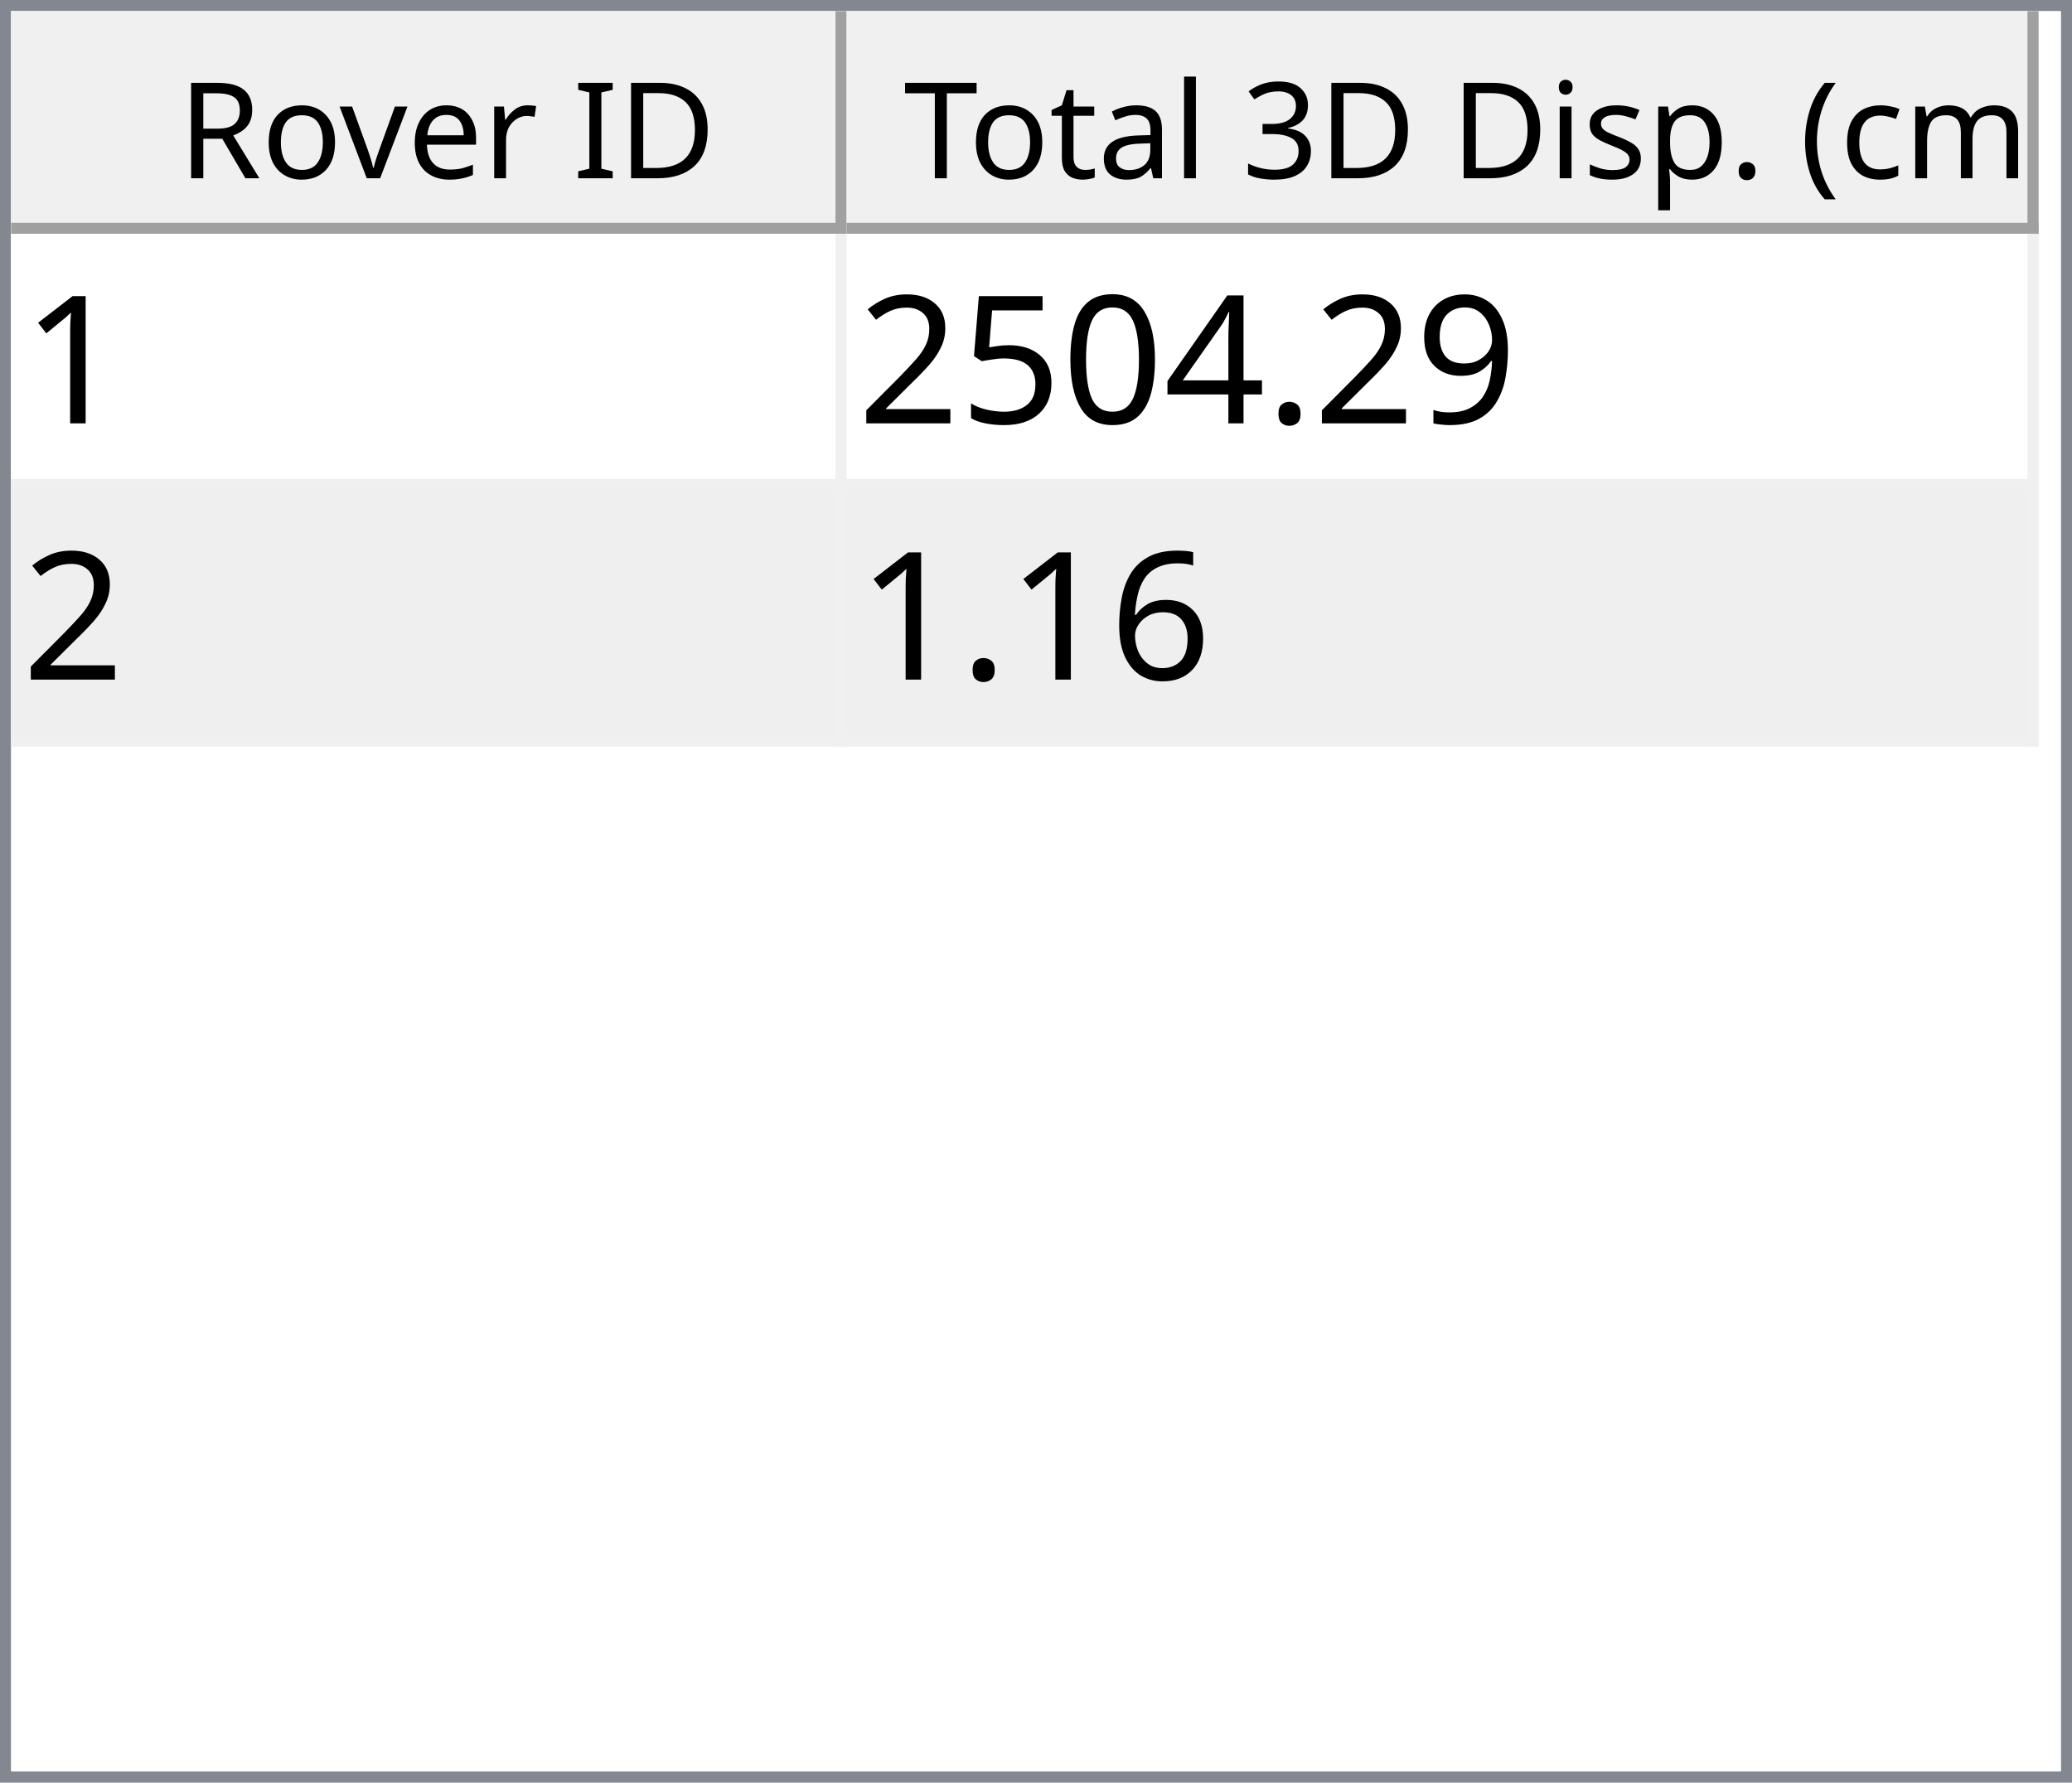
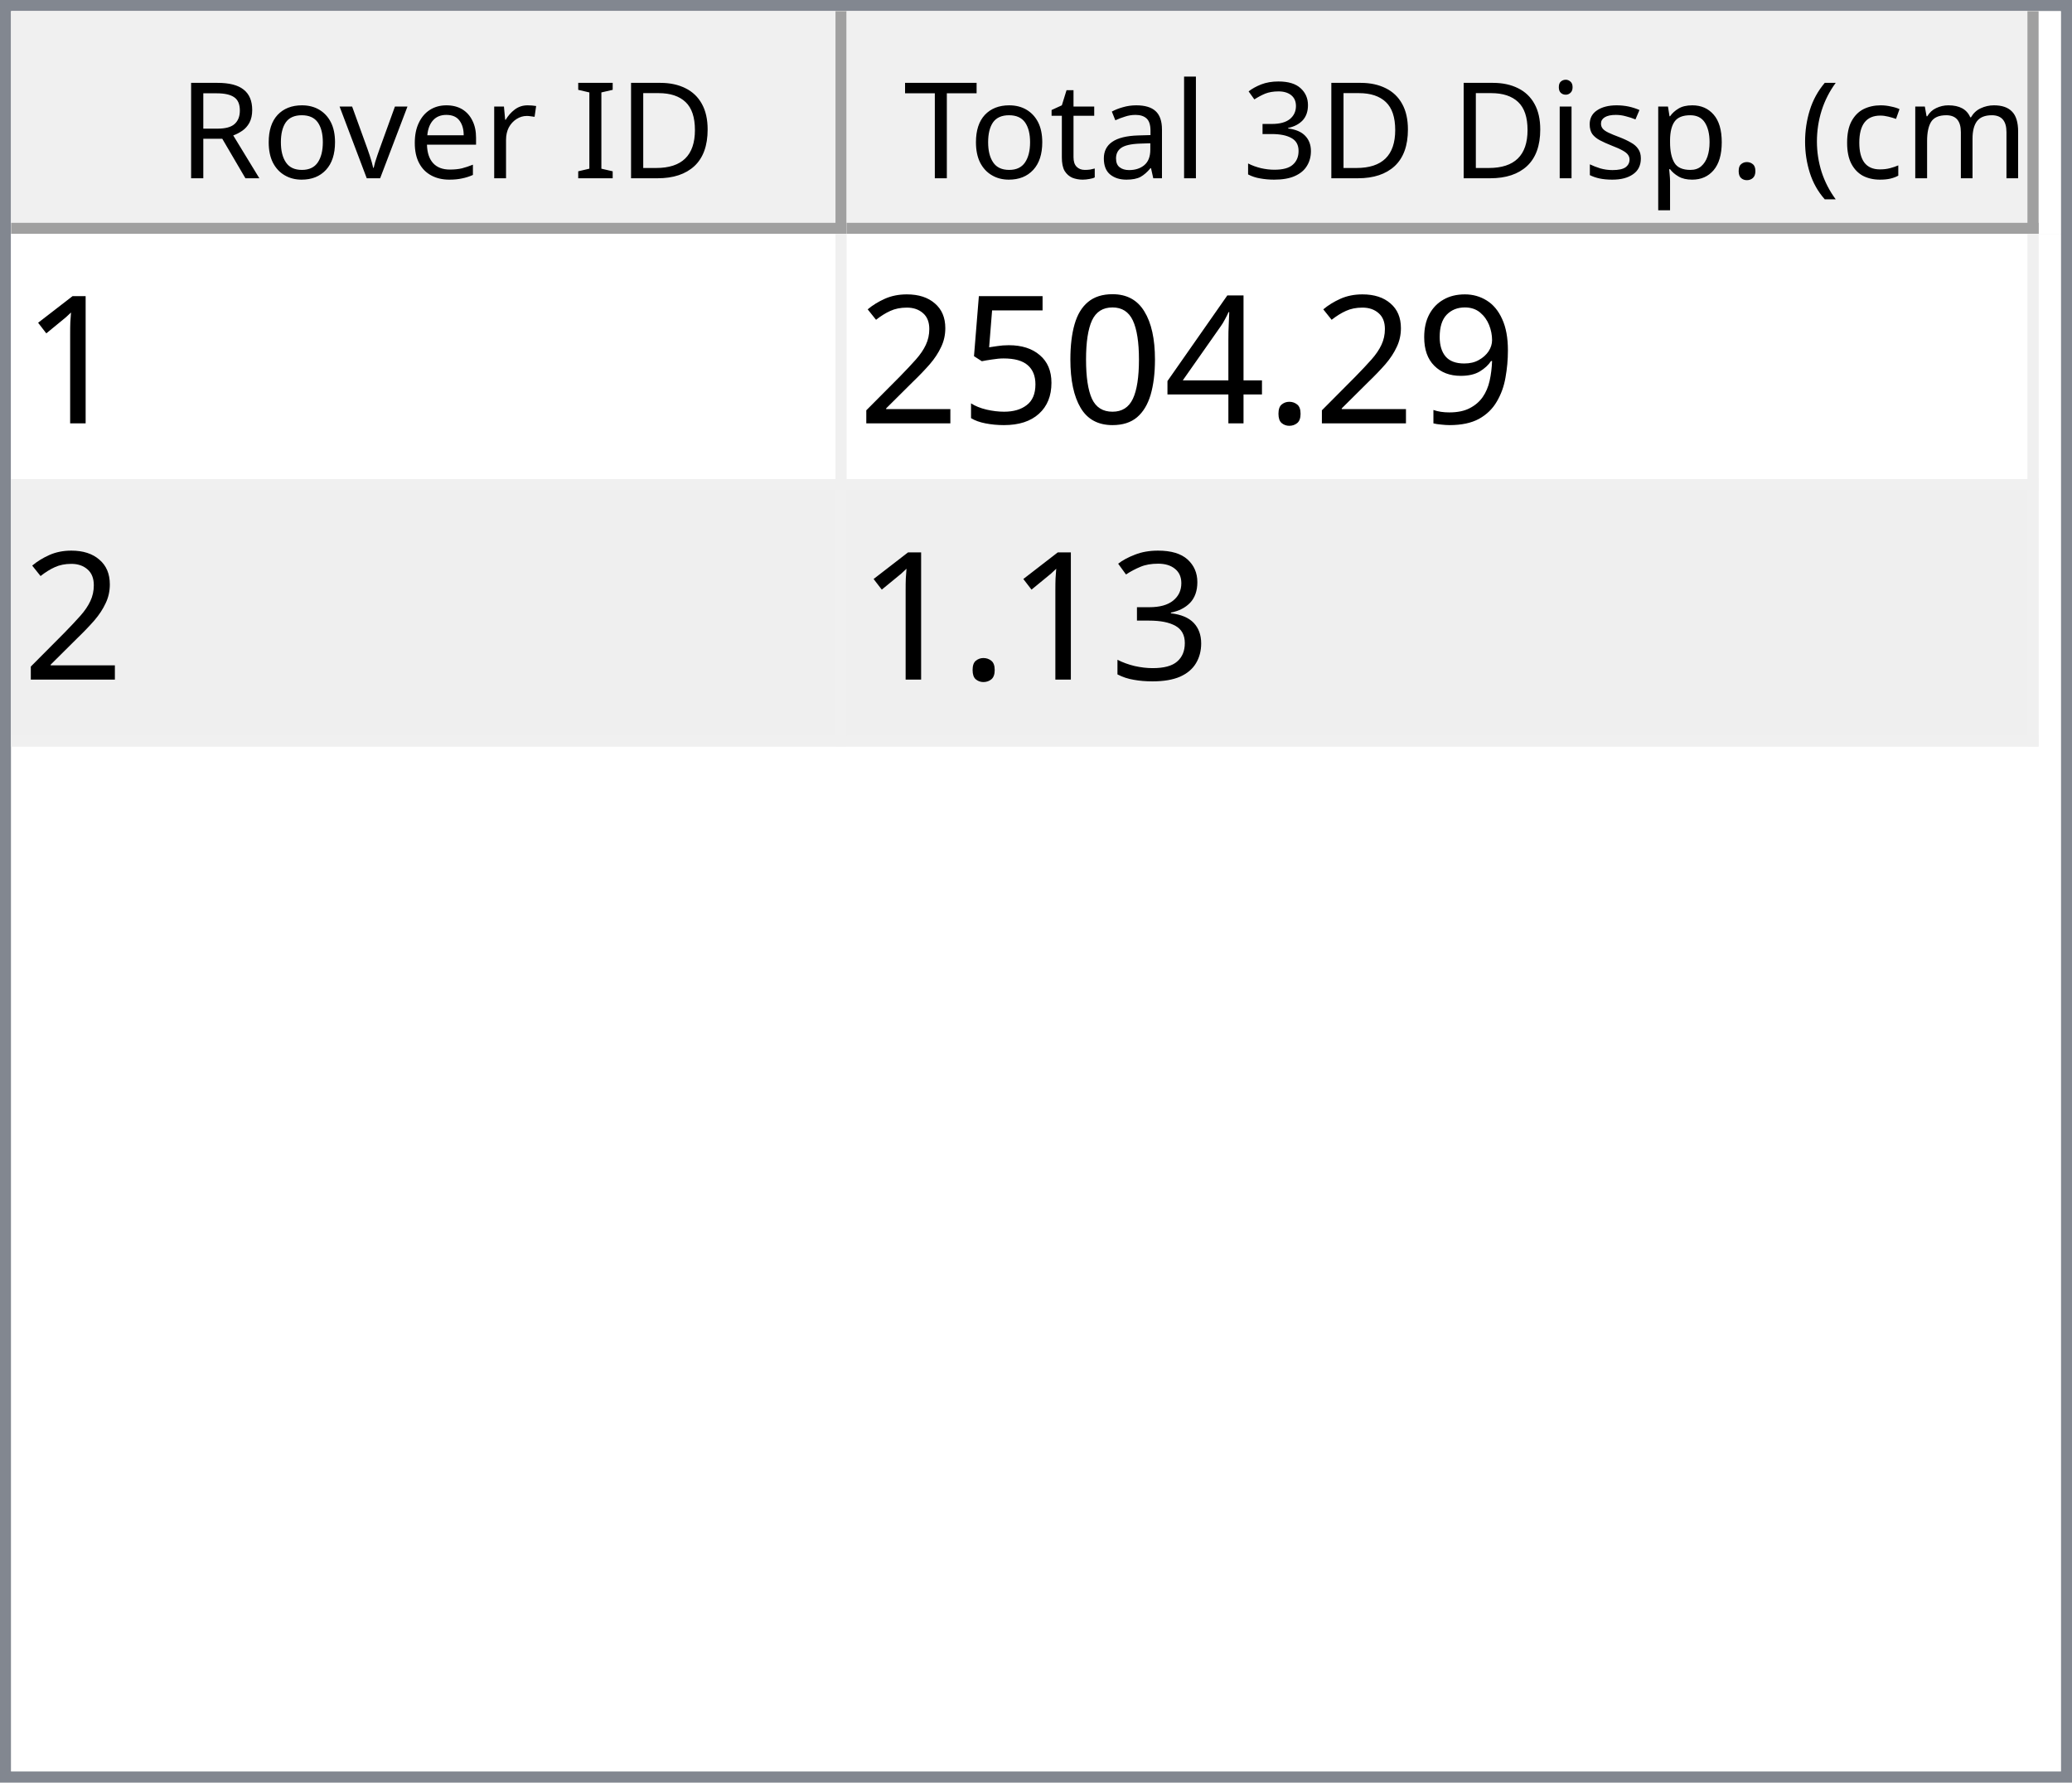
<svg xmlns="http://www.w3.org/2000/svg" style="fill-opacity:1; color-rendering:auto; color-interpolation:auto; text-rendering:auto; stroke:black; stroke-linecap:square; stroke-miterlimit:10; shape-rendering:auto; stroke-opacity:1; fill:black; stroke-dasharray:none; font-weight:normal; stroke-width:1; font-family:'Dialog'; font-style:normal; stroke-linejoin:miter; font-size:12px; stroke-dashoffset:0; image-rendering:auto;" width="186" height="160">
  <defs id="genericDefs" />
  <g>
    <defs id="defs1">
      <clipPath clipPathUnits="userSpaceOnUse" id="clipPath1">
        <path d="M0 0 L186 0 L186 160 L0 160 L0 0 Z" />
      </clipPath>
      <clipPath clipPathUnits="userSpaceOnUse" id="clipPath2">
        <path d="M0 0 L0 160 L186 160 L186 0 Z" />
      </clipPath>
      <clipPath clipPathUnits="userSpaceOnUse" id="clipPath3">
        <path d="M0 0 L0 20 L184 20 L184 0 Z" />
      </clipPath>
      <clipPath clipPathUnits="userSpaceOnUse" id="clipPath4">
        <path d="M0 0 L0 20 L75 20 L75 0 Z" />
      </clipPath>
      <clipPath clipPathUnits="userSpaceOnUse" id="clipPath5">
        <path d="M1 1 L1 19 L74 19 L74 1 Z" />
      </clipPath>
      <clipPath clipPathUnits="userSpaceOnUse" id="clipPath6">
        <path d="M0 0 L0 18 L73 18 L73 0 Z" />
      </clipPath>
      <clipPath clipPathUnits="userSpaceOnUse" id="clipPath7">
        <path d="M-0.5 -0.5 L-0.5 19.5 L74.5 19.5 L74.5 -0.5 Z" />
      </clipPath>
      <clipPath clipPathUnits="userSpaceOnUse" id="clipPath8">
        <path d="M0 0 L0 20 L107 20 L107 0 Z" />
      </clipPath>
      <clipPath clipPathUnits="userSpaceOnUse" id="clipPath9">
        <path d="M1 1 L1 19 L106 19 L106 1 Z" />
      </clipPath>
      <clipPath clipPathUnits="userSpaceOnUse" id="clipPath10">
        <path d="M0 0 L0 18 L105 18 L105 0 Z" />
      </clipPath>
      <clipPath clipPathUnits="userSpaceOnUse" id="clipPath11">
        <path d="M-0.5 -0.5 L-0.5 19.5 L106.5 19.5 L106.5 -0.5 Z" />
      </clipPath>
      <clipPath clipPathUnits="userSpaceOnUse" id="clipPath12">
        <path d="M0 0 L0 138 L184 138 L184 0 Z" />
      </clipPath>
      <clipPath clipPathUnits="userSpaceOnUse" id="clipPath13">
        <path d="M0 0 L0 46 L182 46 L182 0 Z" />
      </clipPath>
      <clipPath clipPathUnits="userSpaceOnUse" id="clipPath14">
        <path d="M-0.5 -0.5 L-0.5 45.5 L181.5 45.5 L181.5 -0.5 Z" />
      </clipPath>
      <clipPath clipPathUnits="userSpaceOnUse" id="clipPath15">
        <path d="M0 0 L0 22 L74 22 L74 0 Z" />
      </clipPath>
      <clipPath clipPathUnits="userSpaceOnUse" id="clipPath16">
        <path d="M0 0 L0 22 L106 22 L106 0 Z" />
      </clipPath>
      <font horiz-adv-x="64.551" id="font1">
        <font-face ascent="107.91" descent="25.098" units-per-em="100" style="font-style:normal; font-family:Segoe UI; font-weight:normal;" />
        <missing-glyph horiz-adv-x="64.551" d="M8.109 0 L8.109 68.266 L56.453 68.266 L56.453 0 L8.109 0 ZM15.328 7.234 L49.219 7.234 L49.219 61.031 L15.328 61.031 L15.328 7.234 Z" />
        <glyph unicode="D" horiz-adv-x="70.117" d="M9.188 0 L9.188 70.016 L28.516 70.016 Q65.531 70.016 65.531 35.891 Q65.531 19.672 55.25 9.836 Q44.969 0 27.734 0 L9.188 0 ZM17.391 62.594 L17.391 7.422 L27.828 7.422 Q41.609 7.422 49.273 14.797 Q56.938 22.172 56.938 35.688 Q56.938 62.594 28.328 62.594 L17.391 62.594 Z" />
        <glyph unicode="I" horiz-adv-x="26.611" d="M17.391 0 L9.188 0 L9.188 70.016 L17.391 70.016 L17.391 0 Z" />
        <glyph unicode=" " horiz-adv-x="27.393" d="" />
        <glyph unicode="r" horiz-adv-x="34.766" d="M34.188 41.891 Q32.078 43.5 28.125 43.5 Q23 43.5 19.555 38.672 Q16.109 33.844 16.109 25.484 L16.109 0 L8.109 0 L8.109 50 L16.109 50 L16.109 39.703 L16.312 39.703 Q18.016 44.969 21.531 47.922 Q25.047 50.875 29.391 50.875 Q32.516 50.875 34.188 50.203 L34.188 41.891 Z" />
        <glyph unicode="e" horiz-adv-x="52.295" d="M48.297 23 L12.984 23 Q13.188 14.656 17.484 10.109 Q21.781 5.562 29.297 5.562 Q37.75 5.562 44.828 11.141 L44.828 3.609 Q38.234 -1.172 27.391 -1.172 Q16.797 -1.172 10.742 5.641 Q4.688 12.453 4.688 24.812 Q4.688 36.469 11.305 43.82 Q17.922 51.172 27.734 51.172 Q37.547 51.172 42.922 44.828 Q48.297 38.484 48.297 27.203 L48.297 23 ZM40.094 29.781 Q40.047 36.719 36.75 40.578 Q33.453 44.438 27.594 44.438 Q21.922 44.438 17.969 40.383 Q14.016 36.328 13.094 29.781 L40.094 29.781 Z" />
        <glyph unicode="v" horiz-adv-x="47.9" d="M47.406 50 L27.484 0 L19.625 0 L0.688 50 L9.469 50 L22.172 13.672 Q23.578 9.672 23.922 6.688 L24.125 6.688 Q24.609 10.453 25.688 13.484 L38.969 50 L47.406 50 Z" />
        <glyph unicode="o" horiz-adv-x="58.594" d="M29 -1.172 Q17.922 -1.172 11.305 5.836 Q4.688 12.844 4.688 24.422 Q4.688 37.016 11.57 44.094 Q18.453 51.172 30.172 51.172 Q41.359 51.172 47.633 44.289 Q53.906 37.406 53.906 25.203 Q53.906 13.234 47.141 6.031 Q40.375 -1.172 29 -1.172 ZM29.594 44.438 Q21.875 44.438 17.383 39.188 Q12.891 33.938 12.891 24.703 Q12.891 15.828 17.43 10.695 Q21.969 5.562 29.594 5.562 Q37.359 5.562 41.531 10.594 Q45.703 15.625 45.703 24.906 Q45.703 34.281 41.531 39.359 Q37.359 44.438 29.594 44.438 Z" />
        <glyph unicode="R" horiz-adv-x="59.814" d="M59.375 0 L49.609 0 L37.891 19.625 Q36.281 22.359 34.766 24.289 Q33.25 26.219 31.664 27.438 Q30.078 28.656 28.25 29.219 Q26.422 29.781 24.125 29.781 L17.391 29.781 L17.391 0 L9.188 0 L9.188 70.016 L30.078 70.016 Q34.672 70.016 38.555 68.867 Q42.438 67.719 45.289 65.375 Q48.141 63.031 49.758 59.547 Q51.375 56.062 51.375 51.375 Q51.375 47.703 50.273 44.656 Q49.172 41.609 47.148 39.211 Q45.125 36.812 42.266 35.133 Q39.406 33.453 35.844 32.516 L35.844 32.328 Q37.594 31.547 38.891 30.547 Q40.188 29.547 41.359 28.18 Q42.531 26.812 43.68 25.078 Q44.828 23.344 46.234 21.047 L59.375 0 ZM17.391 62.594 L17.391 37.203 L28.516 37.203 Q31.594 37.203 34.203 38.133 Q36.812 39.062 38.719 40.797 Q40.625 42.531 41.703 45.047 Q42.781 47.562 42.781 50.688 Q42.781 56.297 39.141 59.445 Q35.5 62.594 28.609 62.594 L17.391 62.594 Z" />
        <glyph unicode=")" horiz-adv-x="30.176" d="M8.297 -15.922 L1.172 -15.922 Q16.406 2.344 16.406 26.812 Q16.406 51.469 1.078 70.016 L8.297 70.016 Q23.531 52.156 23.531 26.703 Q23.531 1.375 8.297 -15.922 Z" />
        <glyph unicode="m" horiz-adv-x="86.133" d="M79.109 0 L71.094 0 L71.094 28.719 Q71.094 37.016 68.531 40.727 Q65.969 44.438 59.906 44.438 Q54.781 44.438 51.195 39.75 Q47.609 35.062 47.609 28.516 L47.609 0 L39.594 0 L39.594 29.688 Q39.594 44.438 28.219 44.438 Q22.953 44.438 19.531 40.016 Q16.109 35.594 16.109 28.516 L16.109 0 L8.109 0 L8.109 50 L16.109 50 L16.109 42.094 L16.312 42.094 Q21.625 51.172 31.844 51.172 Q36.969 51.172 40.773 48.312 Q44.578 45.453 46 40.828 Q51.562 51.172 62.594 51.172 Q79.109 51.172 79.109 30.812 L79.109 0 Z" />
        <glyph unicode="c" horiz-adv-x="46.191" d="M42.188 2.297 Q36.422 -1.172 28.516 -1.172 Q17.828 -1.172 11.258 5.789 Q4.688 12.75 4.688 23.828 Q4.688 36.188 11.766 43.68 Q18.844 51.172 30.672 51.172 Q37.25 51.172 42.281 48.734 L42.281 40.531 Q36.719 44.438 30.375 44.438 Q22.703 44.438 17.797 38.945 Q12.891 33.453 12.891 24.516 Q12.891 15.719 17.508 10.641 Q22.125 5.562 29.891 5.562 Q36.422 5.562 42.188 9.906 L42.188 2.297 Z" />
        <glyph unicode="(" horiz-adv-x="30.176" d="M29.109 -15.922 L21.969 -15.922 Q6.844 1.375 6.844 26.703 Q6.844 52.156 21.969 70.016 L29.203 70.016 Q13.875 51.469 13.875 26.812 Q13.875 2.344 29.109 -15.922 Z" />
        <glyph unicode="." horiz-adv-x="21.68" d="M10.891 -1.078 Q8.641 -1.078 7.055 0.539 Q5.469 2.156 5.469 4.391 Q5.469 6.641 7.055 8.273 Q8.641 9.906 10.891 9.906 Q13.188 9.906 14.797 8.273 Q16.406 6.641 16.406 4.391 Q16.406 2.156 14.797 0.539 Q13.188 -1.078 10.891 -1.078 Z" />
        <glyph unicode="p" horiz-adv-x="58.789" d="M16.312 7.234 L16.109 7.234 L16.109 -23 L8.109 -23 L8.109 50 L16.109 50 L16.109 41.219 L16.312 41.219 Q22.219 51.172 33.594 51.172 Q43.266 51.172 48.688 44.461 Q54.109 37.75 54.109 26.469 Q54.109 13.922 48 6.375 Q41.891 -1.172 31.297 -1.172 Q21.578 -1.172 16.312 7.234 ZM16.109 27.391 L16.109 20.406 Q16.109 14.203 20.141 9.883 Q24.172 5.562 30.375 5.562 Q37.641 5.562 41.773 11.133 Q45.906 16.703 45.906 26.609 Q45.906 34.969 42.047 39.703 Q38.188 44.438 31.594 44.438 Q24.609 44.438 20.359 39.578 Q16.109 34.719 16.109 27.391 Z" />
        <glyph unicode="s" horiz-adv-x="42.432" d="M5.078 1.812 L5.078 10.406 Q11.625 5.562 19.484 5.562 Q30.031 5.562 30.031 12.594 Q30.031 14.594 29.125 15.992 Q28.219 17.391 26.68 18.461 Q25.141 19.531 23.07 20.383 Q21 21.234 18.609 22.172 Q15.281 23.484 12.766 24.828 Q10.25 26.172 8.57 27.859 Q6.891 29.547 6.031 31.695 Q5.172 33.844 5.172 36.719 Q5.172 40.234 6.789 42.945 Q8.406 45.656 11.086 47.484 Q13.766 49.312 17.211 50.242 Q20.656 51.172 24.312 51.172 Q30.812 51.172 35.938 48.922 L35.938 40.828 Q30.422 44.438 23.25 44.438 Q21 44.438 19.195 43.922 Q17.391 43.406 16.094 42.477 Q14.797 41.547 14.086 40.258 Q13.375 38.969 13.375 37.406 Q13.375 35.453 14.086 34.133 Q14.797 32.812 16.164 31.789 Q17.531 30.766 19.484 29.938 Q21.438 29.109 23.922 28.125 Q27.25 26.859 29.883 25.516 Q32.516 24.172 34.375 22.484 Q36.234 20.797 37.234 18.602 Q38.234 16.406 38.234 13.375 Q38.234 9.672 36.602 6.938 Q34.969 4.203 32.234 2.398 Q29.5 0.594 25.93 -0.289 Q22.359 -1.172 18.453 -1.172 Q10.75 -1.172 5.078 1.812 Z" />
        <glyph unicode="i" horiz-adv-x="24.219" d="M12.203 62.703 Q10.062 62.703 8.547 64.164 Q7.031 65.625 7.031 67.875 Q7.031 70.125 8.547 71.609 Q10.062 73.094 12.203 73.094 Q14.406 73.094 15.945 71.609 Q17.484 70.125 17.484 67.875 Q17.484 65.719 15.945 64.211 Q14.406 62.703 12.203 62.703 ZM16.109 0 L8.109 0 L8.109 50 L16.109 50 L16.109 0 Z" />
        <glyph unicode="3" horiz-adv-x="53.906" d="M46.531 19.828 Q46.531 15.094 44.75 11.211 Q42.969 7.328 39.719 4.57 Q36.469 1.812 31.93 0.297 Q27.391 -1.219 21.922 -1.219 Q11.922 -1.219 6 2.594 L6 11.188 Q13.094 5.609 22.219 5.609 Q25.875 5.609 28.828 6.539 Q31.781 7.469 33.906 9.227 Q36.031 10.984 37.18 13.477 Q38.328 15.969 38.328 19.094 Q38.328 32.812 18.797 32.812 L12.984 32.812 L12.984 39.594 L18.5 39.594 Q35.797 39.594 35.797 52.484 Q35.797 64.406 22.609 64.406 Q15.188 64.406 8.688 59.422 L8.688 67.188 Q15.375 71.188 24.609 71.188 Q29 71.188 32.57 69.969 Q36.141 68.75 38.68 66.555 Q41.219 64.359 42.609 61.281 Q44 58.203 44 54.5 Q44 40.672 30.031 36.719 L30.031 36.531 Q33.594 36.141 36.625 34.797 Q39.656 33.453 41.852 31.305 Q44.047 29.156 45.289 26.25 Q46.531 23.344 46.531 19.828 Z" />
        <glyph unicode="l" horiz-adv-x="24.219" d="M16.109 0 L8.109 0 L8.109 74.031 L16.109 74.031 L16.109 0 Z" />
        <glyph unicode="a" horiz-adv-x="50.879" d="M43.891 0 L35.891 0 L35.891 7.812 L35.688 7.812 Q30.469 -1.172 20.312 -1.172 Q12.844 -1.172 8.617 2.781 Q4.391 6.734 4.391 13.281 Q4.391 27.297 20.906 29.594 L35.891 31.688 Q35.891 44.438 25.594 44.438 Q16.547 44.438 9.281 38.281 L9.281 46.484 Q16.656 51.172 26.266 51.172 Q43.891 51.172 43.891 32.516 L43.891 0 ZM35.891 25.297 L23.828 23.641 Q18.266 22.859 15.43 20.875 Q12.594 18.891 12.594 13.875 Q12.594 10.203 15.211 7.883 Q17.828 5.562 22.172 5.562 Q28.125 5.562 32.008 9.742 Q35.891 13.922 35.891 20.312 L35.891 25.297 Z" />
        <glyph unicode="t" horiz-adv-x="33.887" d="M31.297 0.484 Q28.469 -1.078 23.828 -1.078 Q10.688 -1.078 10.688 13.578 L10.688 43.172 L2.094 43.172 L2.094 50 L10.688 50 L10.688 62.203 L18.703 64.797 L18.703 50 L31.297 50 L31.297 43.172 L18.703 43.172 L18.703 14.984 Q18.703 9.969 20.414 7.82 Q22.125 5.672 26.078 5.672 Q29.109 5.672 31.297 7.328 L31.297 0.484 Z" />
        <glyph unicode="T" horiz-adv-x="52.393" d="M50.594 62.594 L30.375 62.594 L30.375 0 L22.172 0 L22.172 62.594 L2 62.594 L2 70.016 L50.594 70.016 L50.594 62.594 Z" />
      </font>
      <font horiz-adv-x="75.0" id="font2">
        <font-face ascent="100.537" descent="21.973" units-per-em="100" style="font-style:normal; font-family:sans-serif; font-weight:normal;" />
        <missing-glyph horiz-adv-x="75.0" d="M12.5 0 L12.5 62.5 L62.5 62.5 L62.5 0 L12.5 0 ZM14.062 1.562 L60.938 1.562 L60.938 60.938 L14.062 60.938 L14.062 1.562 Z" />
        <glyph unicode="1" horiz-adv-x="55.615" d="M37.25 0 L28.469 0 L28.469 56 Q25.297 52.984 20.141 49.953 Q14.984 46.922 10.891 45.406 L10.891 53.906 Q18.266 57.375 23.781 62.305 Q29.297 67.234 31.594 71.875 L37.25 71.875 L37.25 0 Z" />
        <glyph unicode="9" horiz-adv-x="55.615" d="M5.469 16.547 L13.922 17.328 Q14.984 11.375 18.016 8.688 Q21.047 6 25.781 6 Q29.828 6 32.883 7.859 Q35.938 9.719 37.891 12.82 Q39.844 15.922 41.164 21.195 Q42.484 26.469 42.484 31.938 Q42.484 32.516 42.438 33.688 Q39.797 29.5 35.234 26.883 Q30.672 24.266 25.344 24.266 Q16.453 24.266 10.305 30.711 Q4.156 37.156 4.156 47.703 Q4.156 58.594 10.578 65.234 Q17 71.875 26.656 71.875 Q33.641 71.875 39.43 68.117 Q45.219 64.359 48.219 57.398 Q51.219 50.438 51.219 37.25 Q51.219 23.531 48.242 15.406 Q45.266 7.281 39.383 3.031 Q33.5 -1.219 25.594 -1.219 Q17.188 -1.219 11.867 3.445 Q6.547 8.109 5.469 16.547 ZM41.453 48.141 Q41.453 55.719 37.43 60.156 Q33.406 64.594 27.734 64.594 Q21.875 64.594 17.531 59.812 Q13.188 55.031 13.188 47.406 Q13.188 40.578 17.312 36.305 Q21.438 32.031 27.484 32.031 Q33.594 32.031 37.523 36.305 Q41.453 40.578 41.453 48.141 Z" />
        <glyph unicode="." horiz-adv-x="27.783" d="M9.078 0 L9.078 10.016 L19.094 10.016 L19.094 0 L9.078 0 Z" />
        <glyph unicode="4" horiz-adv-x="55.615" d="M32.328 0 L32.328 17.141 L1.266 17.141 L1.266 25.203 L33.938 71.578 L41.109 71.578 L41.109 25.203 L50.781 25.203 L50.781 17.141 L41.109 17.141 L41.109 0 L32.328 0 ZM32.328 25.203 L32.328 57.469 L9.906 25.203 L32.328 25.203 Z" />
        <glyph unicode="0" horiz-adv-x="55.615" d="M4.156 35.297 Q4.156 48 6.766 55.742 Q9.375 63.484 14.523 67.68 Q19.672 71.875 27.484 71.875 Q33.25 71.875 37.594 69.555 Q41.938 67.234 44.773 62.867 Q47.609 58.5 49.219 52.227 Q50.828 45.953 50.828 35.297 Q50.828 22.703 48.242 14.969 Q45.656 7.234 40.508 3.008 Q35.359 -1.219 27.484 -1.219 Q17.141 -1.219 11.234 6.203 Q4.156 15.141 4.156 35.297 ZM13.188 35.297 Q13.188 17.672 17.312 11.836 Q21.438 6 27.484 6 Q33.547 6 37.672 11.859 Q41.797 17.719 41.797 35.297 Q41.797 52.984 37.672 58.789 Q33.547 64.594 27.391 64.594 Q21.344 64.594 17.719 59.469 Q13.188 52.938 13.188 35.297 Z" />
        <glyph unicode="5" horiz-adv-x="55.615" d="M4.156 18.75 L13.375 19.531 Q14.406 12.797 18.141 9.398 Q21.875 6 27.156 6 Q33.5 6 37.891 10.789 Q42.281 15.578 42.281 23.484 Q42.281 31 38.062 35.352 Q33.844 39.703 27 39.703 Q22.75 39.703 19.336 37.773 Q15.922 35.844 13.969 32.766 L5.719 33.844 L12.641 70.609 L48.25 70.609 L48.25 62.203 L19.672 62.203 L15.828 42.969 Q22.266 47.469 29.344 47.469 Q38.719 47.469 45.164 40.969 Q51.609 34.469 51.609 24.266 Q51.609 14.547 45.953 7.469 Q39.062 -1.219 27.156 -1.219 Q17.391 -1.219 11.211 4.25 Q5.031 9.719 4.156 18.75 Z" />
        <glyph unicode="2" horiz-adv-x="55.615" d="M50.344 8.453 L50.344 0 L3.031 0 Q2.938 3.172 4.047 6.109 Q5.859 10.938 9.836 15.625 Q13.812 20.312 21.344 26.469 Q33.016 36.031 37.117 41.625 Q41.219 47.219 41.219 52.203 Q41.219 57.422 37.477 61.008 Q33.734 64.594 27.734 64.594 Q21.391 64.594 17.578 60.789 Q13.766 56.984 13.719 50.25 L4.688 51.172 Q5.609 61.281 11.664 66.578 Q17.719 71.875 27.938 71.875 Q38.234 71.875 44.242 66.164 Q50.25 60.453 50.25 52 Q50.25 47.703 48.492 43.555 Q46.734 39.406 42.656 34.812 Q38.578 30.219 29.109 22.219 Q21.188 15.578 18.945 13.211 Q16.703 10.844 15.234 8.453 L50.344 8.453 Z" />
-         <glyph unicode="6" horiz-adv-x="55.615" d="M49.75 54.047 L41.016 53.375 Q39.844 58.547 37.703 60.891 Q34.125 64.656 28.906 64.656 Q24.703 64.656 21.531 62.312 Q17.391 59.281 14.992 53.469 Q12.594 47.656 12.5 36.922 Q15.672 41.75 20.266 44.094 Q24.859 46.438 29.891 46.438 Q38.672 46.438 44.852 39.969 Q51.031 33.5 51.031 23.25 Q51.031 16.5 48.125 10.719 Q45.219 4.938 40.141 1.859 Q35.062 -1.219 28.609 -1.219 Q17.625 -1.219 10.695 6.859 Q3.766 14.938 3.766 33.5 Q3.766 54.25 11.422 63.672 Q18.109 71.875 29.438 71.875 Q37.891 71.875 43.289 67.141 Q48.688 62.406 49.75 54.047 ZM13.875 23.188 Q13.875 18.656 15.797 14.508 Q17.719 10.359 21.188 8.18 Q24.656 6 28.469 6 Q34.031 6 38.039 10.492 Q42.047 14.984 42.047 22.703 Q42.047 30.125 38.086 34.398 Q34.125 38.672 28.125 38.672 Q22.172 38.672 18.023 34.398 Q13.875 30.125 13.875 23.188 Z" />
+         <glyph unicode="3" horiz-adv-x="55.615" d="M4.203 18.891 L12.984 20.062 Q14.5 12.594 18.141 9.297 Q21.781 6 27 6 Q33.203 6 37.477 10.297 Q41.75 14.594 41.75 20.953 Q41.75 27 37.797 30.93 Q33.844 34.859 27.734 34.859 Q25.25 34.859 21.531 33.891 L22.516 41.609 Q23.391 41.5 23.922 41.5 Q29.547 41.5 34.039 44.43 Q38.531 47.359 38.531 53.469 Q38.531 58.297 35.258 61.477 Q31.984 64.656 26.812 64.656 Q21.688 64.656 18.266 61.43 Q14.844 58.203 13.875 51.766 L5.078 53.328 Q6.688 62.156 12.398 67.016 Q18.109 71.875 26.609 71.875 Q32.469 71.875 37.398 69.359 Q42.328 66.844 44.945 62.5 Q47.562 58.156 47.562 53.266 Q47.562 48.641 45.07 44.828 Q42.578 41.016 37.703 38.766 Q44.047 37.312 47.562 32.695 Q51.078 28.078 51.078 21.141 Q51.078 11.766 44.242 5.25 Q37.406 -1.266 26.953 -1.266 Q17.531 -1.266 11.305 4.352 Q5.078 9.969 4.203 18.891 Z" />
      </font>
    </defs>
    <g style="fill:white; stroke:white;">
      <rect x="0" y="0" width="186" style="clip-path:url(#clipPath1); stroke:none;" height="160" />
    </g>
    <g style="fill:white; text-rendering:optimizeSpeed; color-rendering:optimizeSpeed; image-rendering:optimizeSpeed; shape-rendering:crispEdges; stroke:white; color-interpolation:sRGB;">
      <rect x="0" width="186" height="160" y="0" style="stroke:none;" />
      <path style="stroke:none;" d="M0 160 L186 160 L186 0 L0 0 Z" />
    </g>
    <g style="fill:rgb(240,240,240); font-family:'Segoe UI'; stroke:rgb(240,240,240);">
      <rect x="0" y="0" width="186" style="clip-path:url(#clipPath2); stroke:none;" height="160" />
    </g>
    <g style="fill:rgb(130,135,144); font-family:'Segoe UI'; stroke:rgb(130,135,144);">
      <path d="M0 0 L186 0 L186 160 L0 160 L0 0 ZM1 1 L185 1 L185 159 L1 159 L1 1 Z" style="fill-rule:evenodd; clip-path:url(#clipPath2); stroke:none;" />
    </g>
    <g style="fill:white; font-family:'Segoe UI'; stroke:white;" transform="translate(1,1)">
      <rect x="0" y="0" width="184" style="clip-path:url(#clipPath3); stroke:none;" height="20" />
    </g>
    <g style="fill:rgb(240,240,240); font-family:'Segoe UI'; stroke:rgb(240,240,240);" transform="translate(1,1)">
      <rect x="0" y="0" width="75" style="clip-path:url(#clipPath4); stroke:none;" height="20" />
    </g>
    <g style="font-family:'Segoe UI';" transform="translate(2,2)">
      <text x="14" xml:space="preserve" y="14" style="clip-path:url(#clipPath6); stroke:none;">Rover ID</text>
    </g>
    <g style="fill:rgb(160,160,160); font-family:'Segoe UI'; stroke:rgb(160,160,160); stroke-linejoin:bevel;" transform="translate(1.5,1.5)">
      <line x1="74" x2="74" y1="0" style="fill:none; clip-path:url(#clipPath7);" y2="19" />
    </g>
    <g style="fill:rgb(160,160,160); font-family:'Segoe UI'; stroke:rgb(160,160,160); stroke-linejoin:bevel;" transform="matrix(1,0,0,1,1,1) translate(0.5,0.5)">
      <line x1="0" x2="74" y1="19" style="fill:none; clip-path:url(#clipPath7);" y2="19" />
    </g>
    <g style="fill:rgb(240,240,240); font-family:'Segoe UI'; stroke:rgb(240,240,240);" transform="translate(76,1)">
      <rect x="0" y="0" width="107" style="clip-path:url(#clipPath8); stroke:none;" height="20" />
    </g>
    <g style="font-family:'Segoe UI';" transform="translate(77,2)">
      <text x="1" xml:space="preserve" y="14" style="clip-path:url(#clipPath10); stroke:none;"> Total 3D Disp. (cm)</text>
    </g>
    <g style="fill:rgb(160,160,160); font-family:'Segoe UI'; stroke:rgb(160,160,160); stroke-linejoin:bevel;" transform="translate(76.5,1.5)">
      <line x1="106" x2="106" y1="0" style="fill:none; clip-path:url(#clipPath11);" y2="19" />
    </g>
    <g style="fill:rgb(160,160,160); font-family:'Segoe UI'; stroke:rgb(160,160,160); stroke-linejoin:bevel;" transform="matrix(1,0,0,1,76,1) translate(0.5,0.5)">
      <line x1="0" x2="106" y1="19" style="fill:none; clip-path:url(#clipPath11);" y2="19" />
    </g>
    <g style="fill:white; font-family:'Segoe UI'; stroke:white;" transform="translate(1,21)">
      <rect x="0" y="0" width="184" style="clip-path:url(#clipPath12); stroke:none;" height="138" />
    </g>
    <g style="fill:rgb(240,240,240); font-size:16px; font-family:sans-serif; stroke:rgb(240,240,240);" transform="translate(1,21)">
      <rect x="0" y="0" width="182" style="clip-path:url(#clipPath13); stroke:none;" height="46" />
      <line transform="translate(0.5,0.5)" x1="0" x2="181" y1="22" style="clip-path:url(#clipPath14); fill:none; stroke-linejoin:bevel;" y2="22" />
    </g>
    <g transform="matrix(1,0,0,1,1,21) translate(0.5,0.5)" style="fill:rgb(240,240,240); font-size:16px; font-family:sans-serif; stroke:rgb(240,240,240); stroke-linejoin:bevel;">
      <line x1="0" x2="181" y1="45" style="fill:none; clip-path:url(#clipPath14);" y2="45" />
    </g>
    <g transform="matrix(1,0,0,1,1,21) translate(0.5,0.5)" style="fill:rgb(240,240,240); font-size:16px; font-family:sans-serif; stroke:rgb(240,240,240); stroke-linejoin:bevel;">
      <line x1="74" x2="74" y1="0" style="fill:none; clip-path:url(#clipPath14);" y2="45" />
    </g>
    <g transform="matrix(1,0,0,1,1,21) translate(0.5,0.5)" style="fill:rgb(240,240,240); font-size:16px; font-family:sans-serif; stroke:rgb(240,240,240); stroke-linejoin:bevel;">
      <line x1="181" x2="181" y1="0" style="fill:none; clip-path:url(#clipPath14);" y2="45" />
    </g>
    <g style="fill:white; font-size:16px; font-family:sans-serif; stroke:white;" transform="matrix(1,0,0,1,1,21)">
      <rect x="0" y="0" width="74" style="clip-path:url(#clipPath15); stroke:none;" height="22" />
      <text x="1" y="17" style="fill:black; clip-path:url(#clipPath15); stroke:none;" xml:space="preserve">1</text>
    </g>
    <g style="fill:white; font-size:16px; font-family:sans-serif; stroke:white;" transform="matrix(1,0,0,1,1,21) translate(75,0)">
      <rect x="0" y="0" width="106" style="clip-path:url(#clipPath16); stroke:none;" height="22" />
      <text x="1" y="17" style="fill:black; clip-path:url(#clipPath16); stroke:none;" xml:space="preserve">2504.29</text>
    </g>
    <g style="fill:rgb(239,239,239); font-size:16px; font-family:sans-serif; stroke:rgb(239,239,239);" transform="matrix(1,0,0,1,1,21) translate(0,23)">
      <rect x="0" y="0" width="74" style="clip-path:url(#clipPath15); stroke:none;" height="22" />
      <text x="1" y="17" style="fill:black; clip-path:url(#clipPath15); stroke:none;" xml:space="preserve">2</text>
    </g>
    <g style="fill:rgb(239,239,239); font-size:16px; font-family:sans-serif; stroke:rgb(239,239,239);" transform="matrix(1,0,0,1,1,21) translate(75,23)">
      <rect x="0" y="0" width="106" style="clip-path:url(#clipPath16); stroke:none;" height="22" />
-       <text x="1" y="17" style="fill:black; clip-path:url(#clipPath16); stroke:none;" xml:space="preserve">1.16</text>
+       <text x="1" y="17" style="fill:black; clip-path:url(#clipPath16); stroke:none;" xml:space="preserve">1.13</text>
    </g>
  </g>
</svg>
